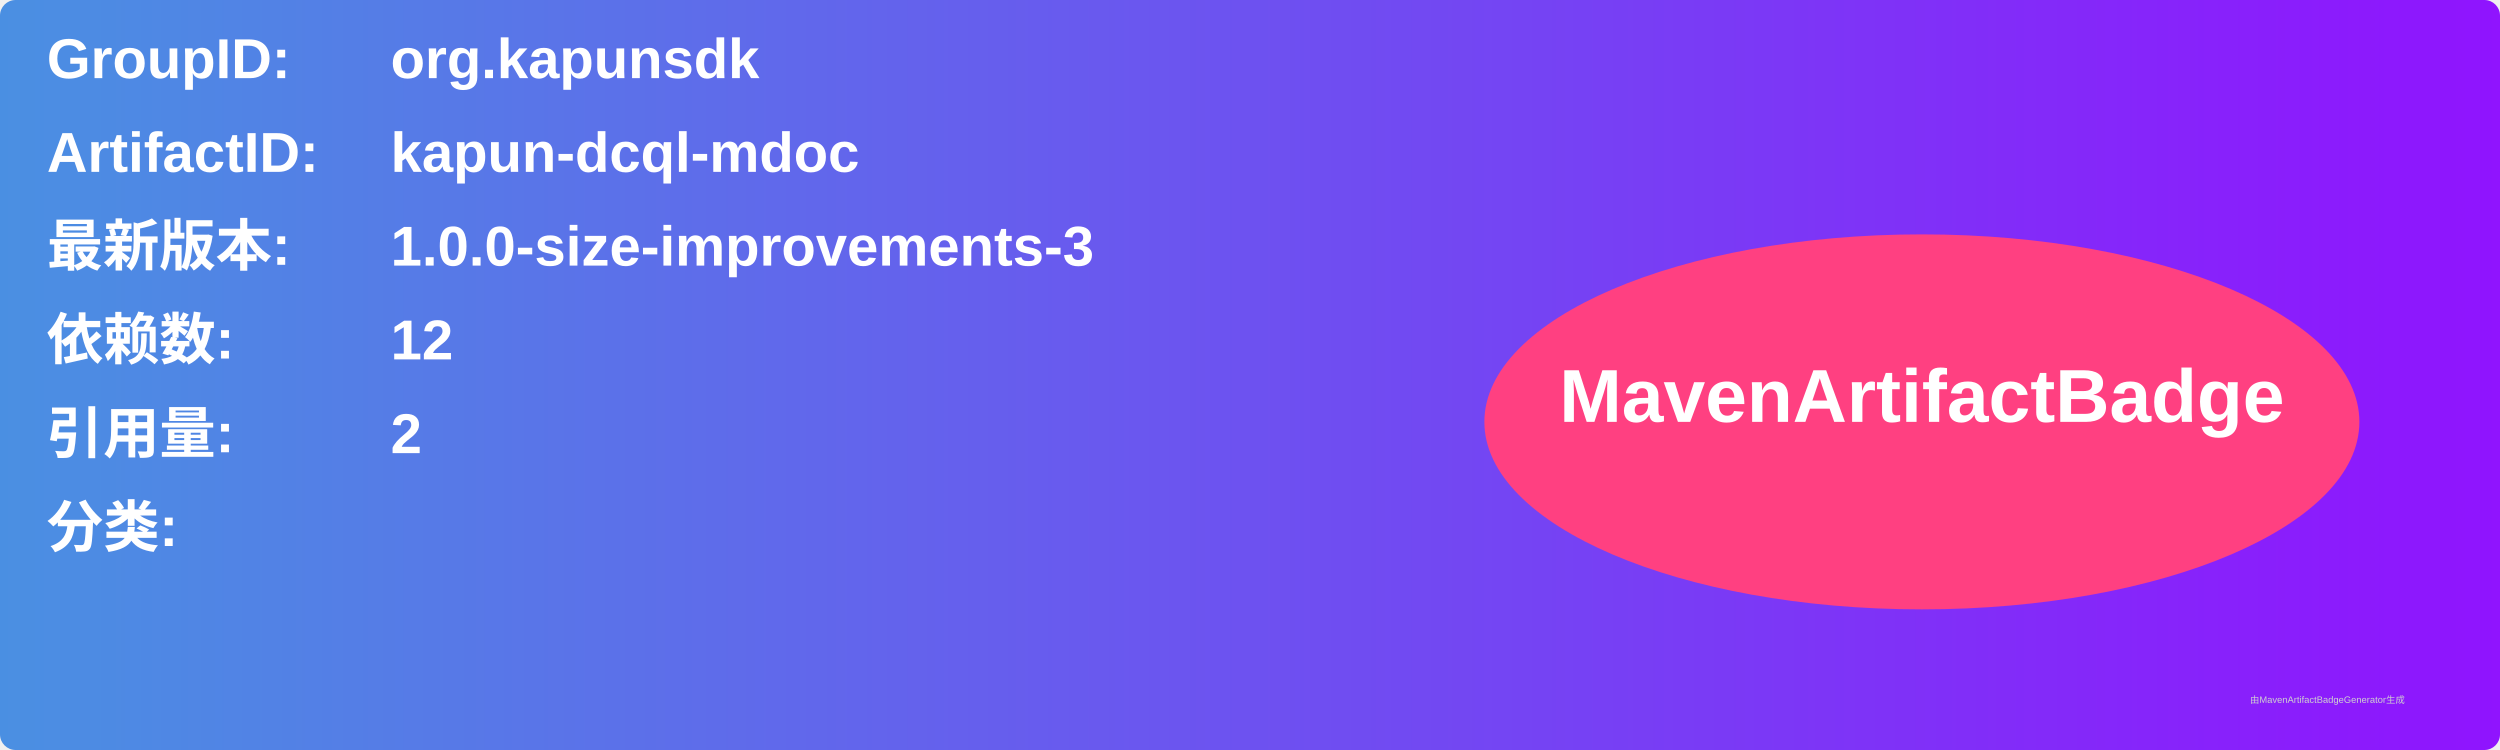
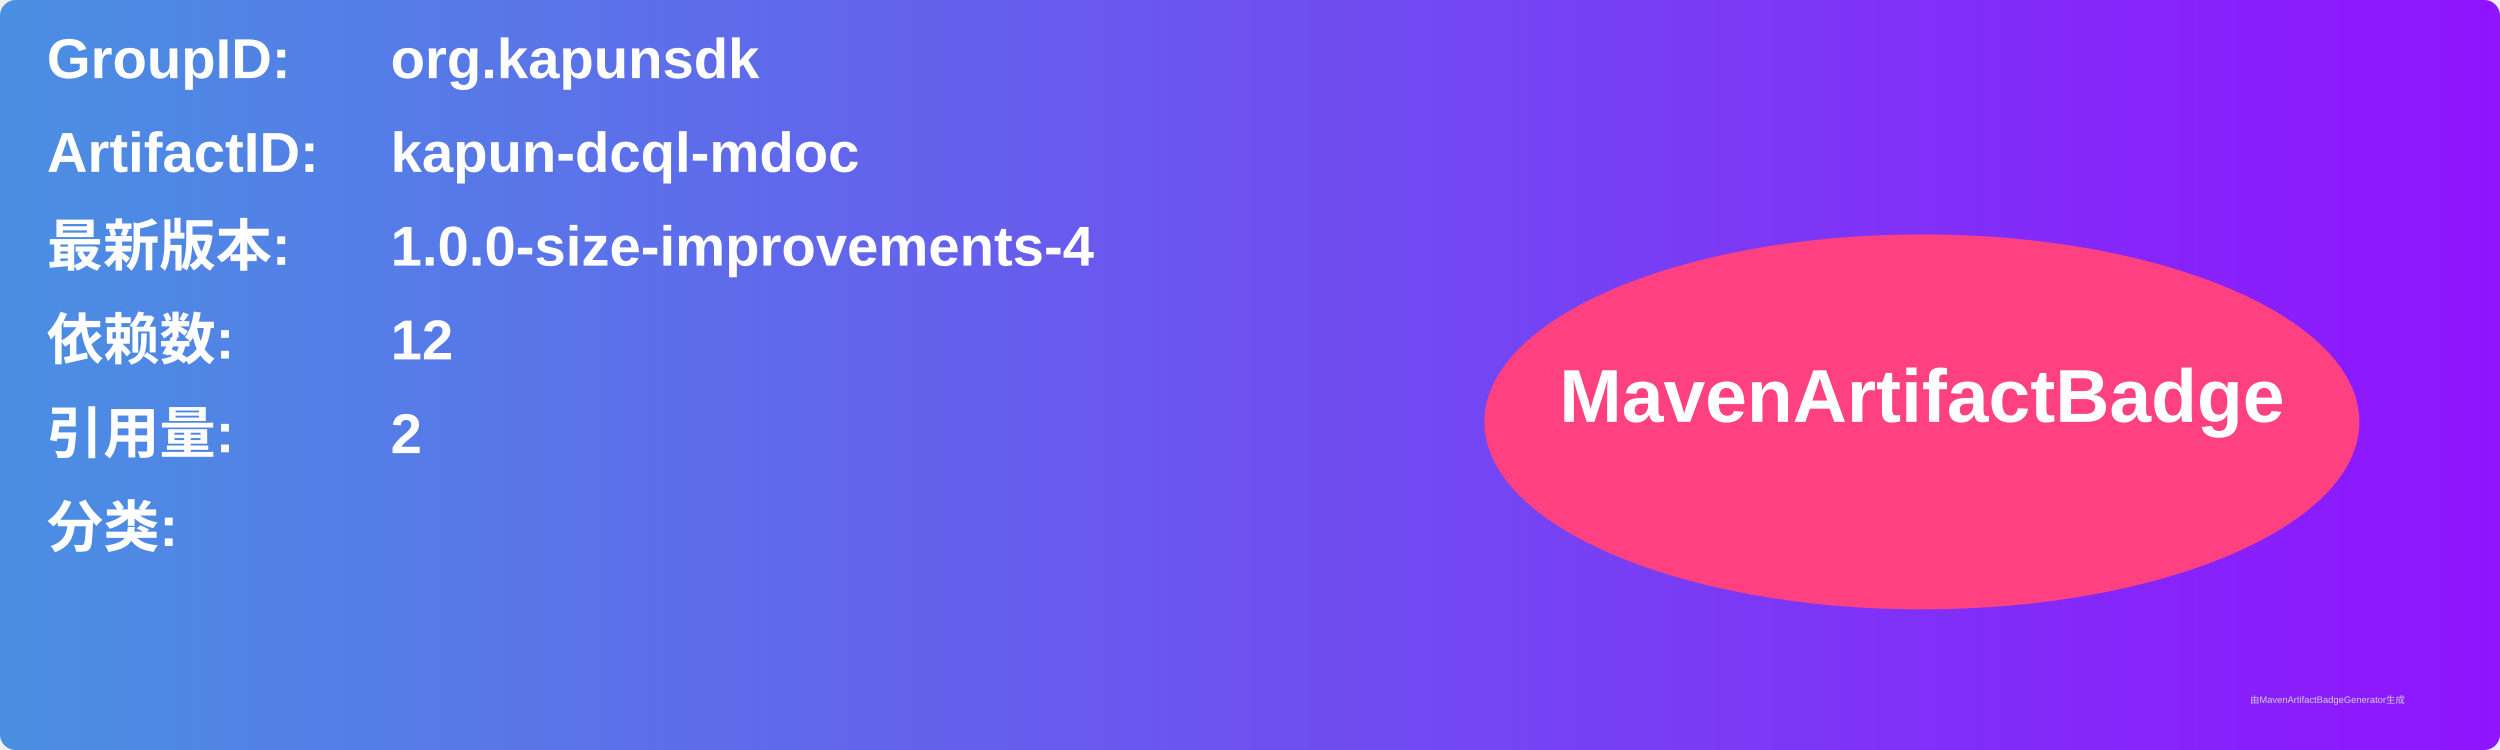
<svg xmlns="http://www.w3.org/2000/svg" width="800" height="240" viewBox="0 0 800 240">
  <linearGradient id="grad" x1="0%" y1="0%" x2="100%" y2="0%">
    <stop offset="0%" stop-color="#4a90e2" />
    <stop offset="100%" stop-color="#9013fe" />
  </linearGradient>
  <rect width="100%" height="100%" rx="5" ry="5" fill="url(#grad)" />
  <g transform="translate(15, 15)">
    <text x="0" y="10" font-family="Arial" font-size="18" fill="white" font-weight="bold" width="260">GroupID:</text>
    <text x="110" y="10" font-family="Arial" font-size="18" fill="white" font-weight="bold" width="460">org.kapunsdk</text>
    <text x="0" y="40" font-family="Arial" font-size="18" fill="white" font-weight="bold" width="260">ArtifactID:</text>
    <text x="110" y="40" font-family="Arial" font-size="18" fill="white" font-weight="bold" width="460">kapun-dcql-mdoc</text>
    <text x="0" y="70" font-family="Arial" font-size="18" fill="white" font-weight="bold">最新版本:</text>
    <text x="110" y="70" font-family="Arial" font-size="18" fill="white" font-weight="bold">
-       <tspan font-weight="bold">1.0.0-size-improvements-3</tspan>
+       <tspan font-weight="bold">1.0.0-size-improvements-4</tspan>
    </text>
    <text x="0" y="100" font-family="Arial" font-size="18" fill="white" font-weight="bold">依赖数: </text>
    <text x="110" y="100" font-family="Arial" font-size="18" fill="white">
      <tspan font-weight="bold">12</tspan>
    </text>
    <text x="0" y="130" font-family="Arial" font-size="18" fill="white" font-weight="bold">引用量: </text>
    <text x="110" y="130" font-family="Arial" font-size="18" fill="white">
      <tspan font-weight="bold">2</tspan>
    </text>
    <text x="0" y="160" font-family="Arial" font-size="18" fill="white" font-weight="bold">分类:</text>
    <text x="10" y="190" font-family="Arial" font-size="10" fill="white">
      <tspan font-weight="bold" />
    </text>
    <ellipse cx="600" cy="120" rx="140" ry="60" fill="#ff4081" />
    <text x="600" y="120" text-anchor="middle" font-family="Arial" font-size="24" fill="white" font-weight="bold">MavenArtifactBadge</text>
  </g>
  <text x="720" y="225" font-family="Arial" font-size="3" fill="#d0d0d0">由MavenArtifactBadgeGenerator生成</text>
</svg>
